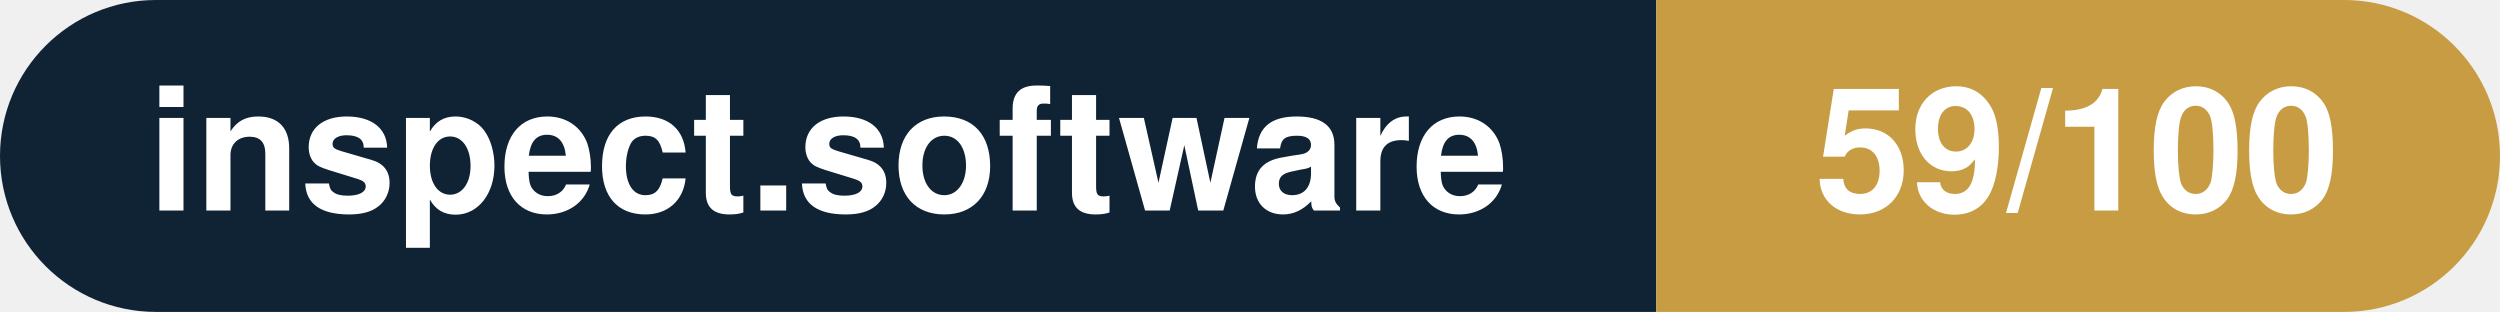
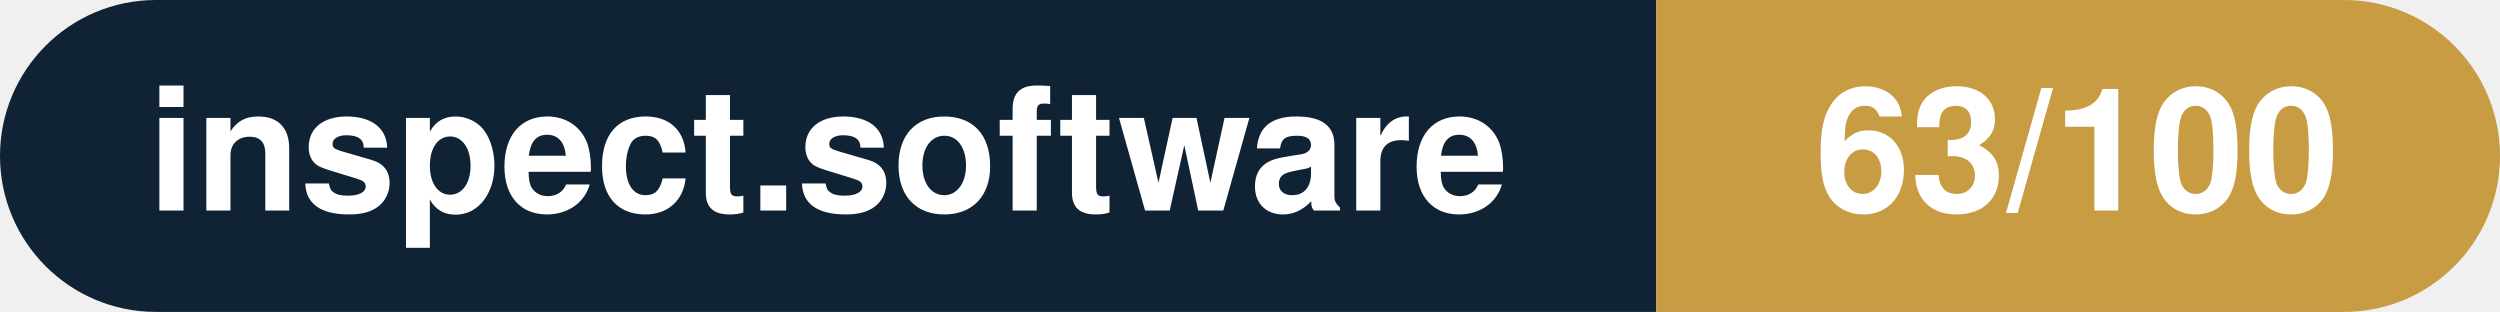
- <svg xmlns="http://www.w3.org/2000/svg" width="160.3" height="20" viewBox="0 0 160.3 20" role="img" aria-label="inspect.software: 59/100">
+ <svg xmlns="http://www.w3.org/2000/svg" width="160.3" height="20" viewBox="0 0 160.3 20" role="img" aria-label="inspect.software: 63/100">
  <clipPath id="rnd">
    <rect width="160.3" height="20" rx="10.0" fill="#fff" />
  </clipPath>
  <g clip-path="url(#rnd)">
    <rect width="106.2" height="20" fill="#0f2335" />
    <rect x="106.2" width="54.1" height="20" fill="#c79c43" />
  </g>
  <g fill="#fff" text-anchor="middle" font-family="Helvetica Neue,Helvetica,Arial,sans-serif" font-size="11">
    <text x="53.1" y="13.5" font-weight="600">inspect.software</text>
-     <text x="133.2" y="13.5" font-weight="700">59/100</text>
+     <text x="133.2" y="13.5" font-weight="700">63/100</text>
  </g>
</svg>
